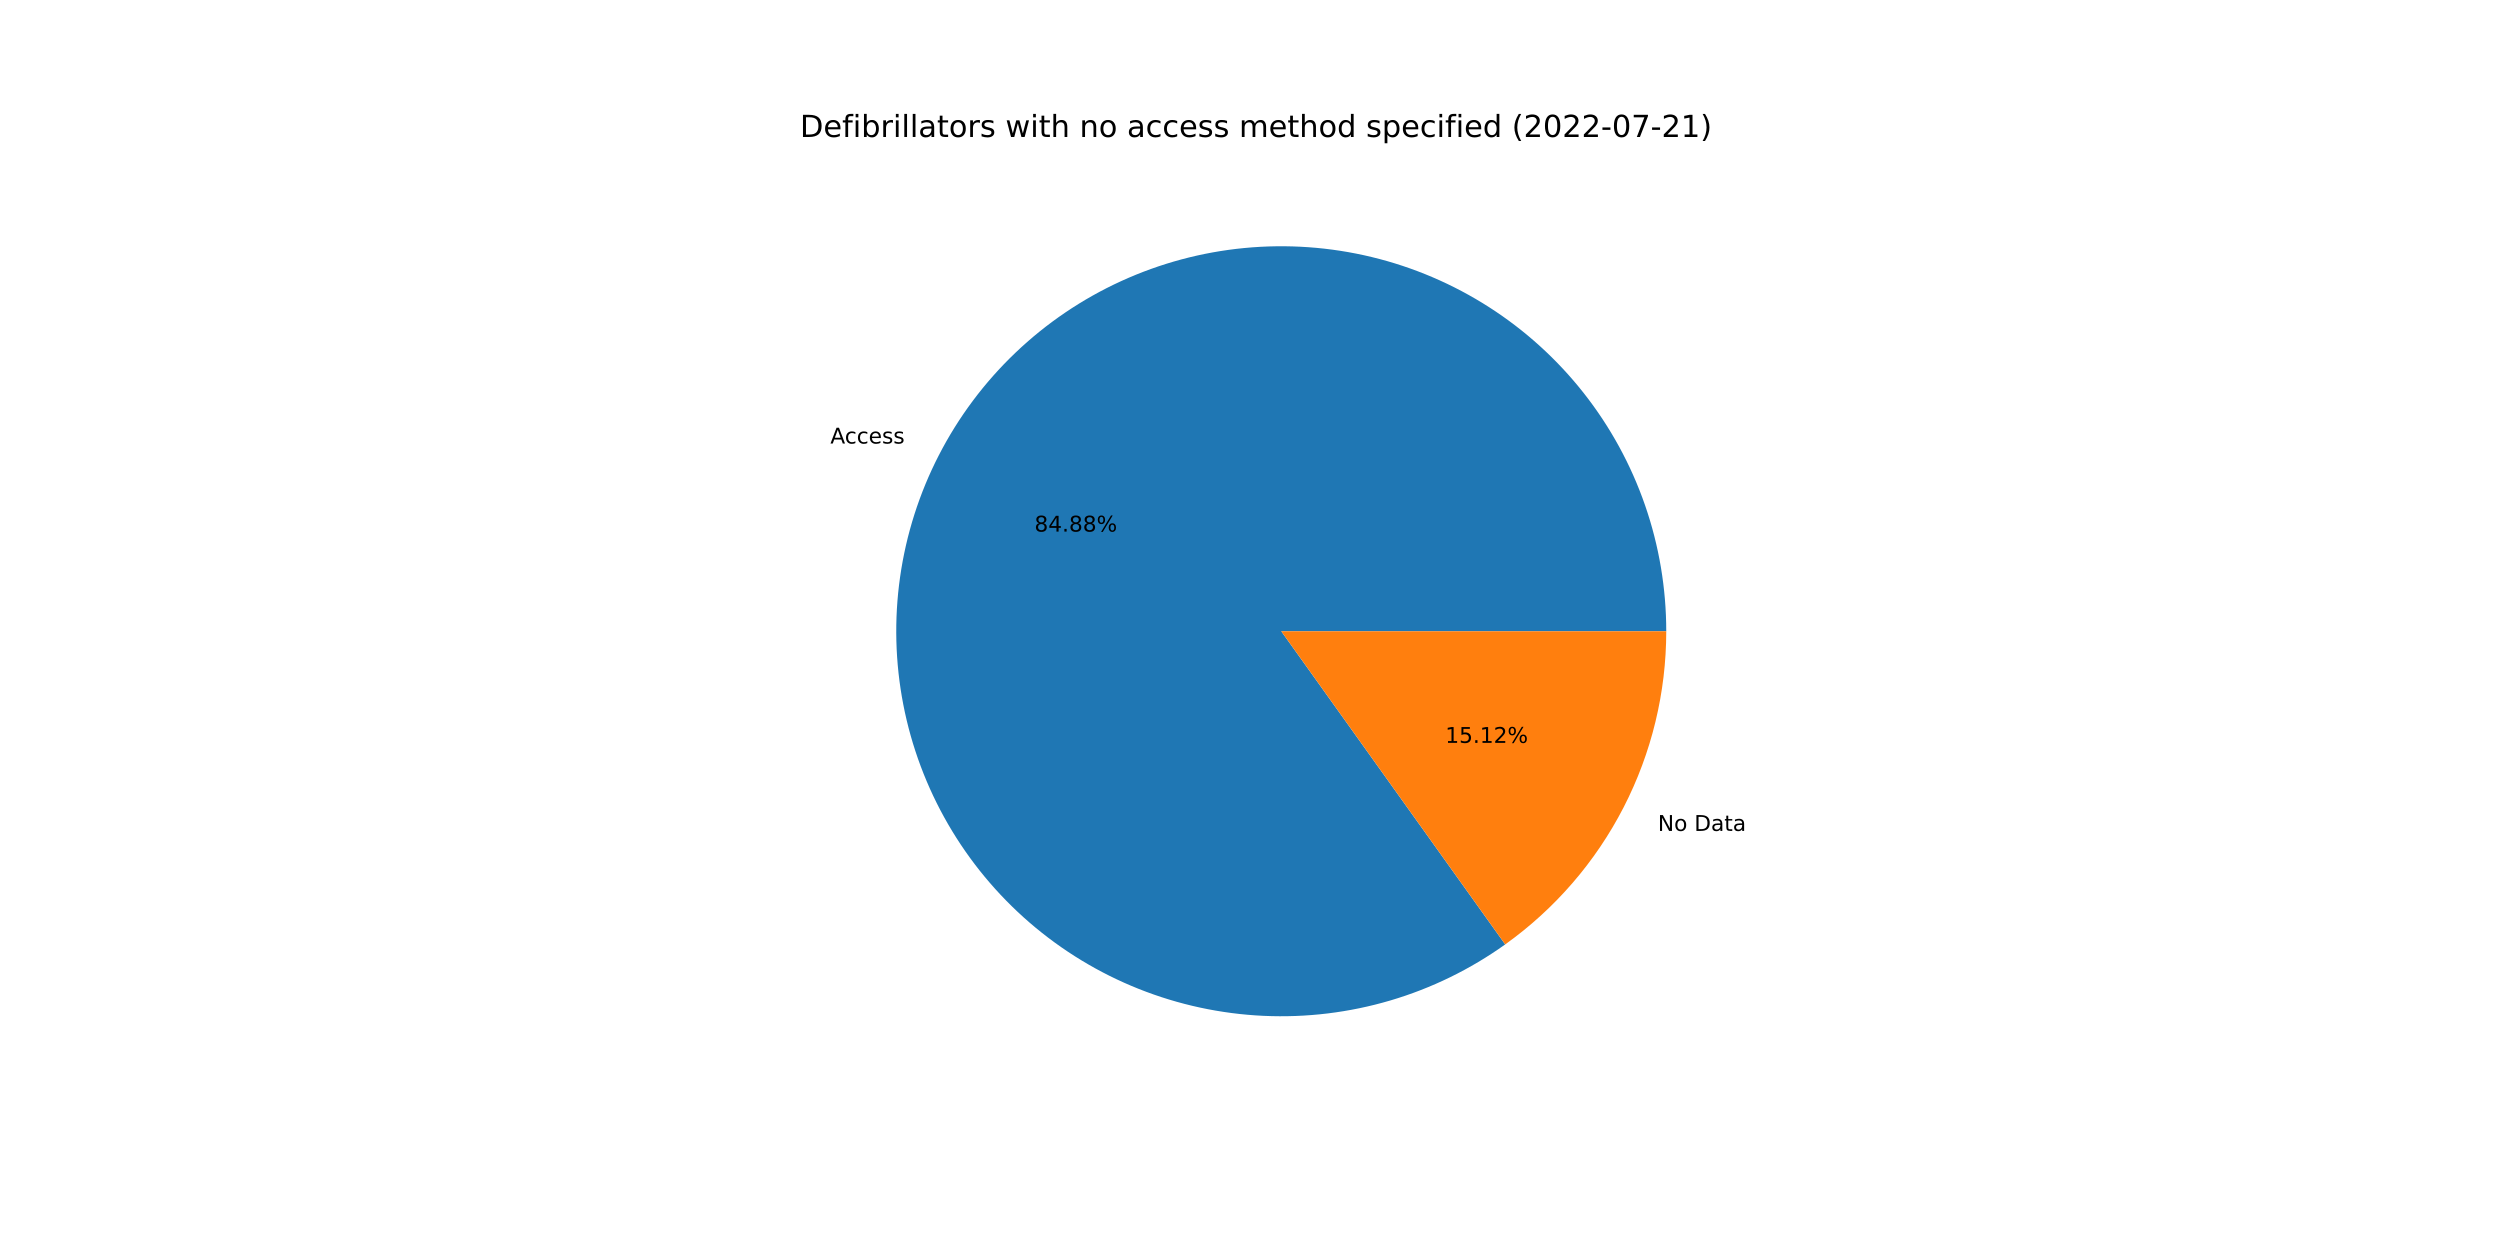
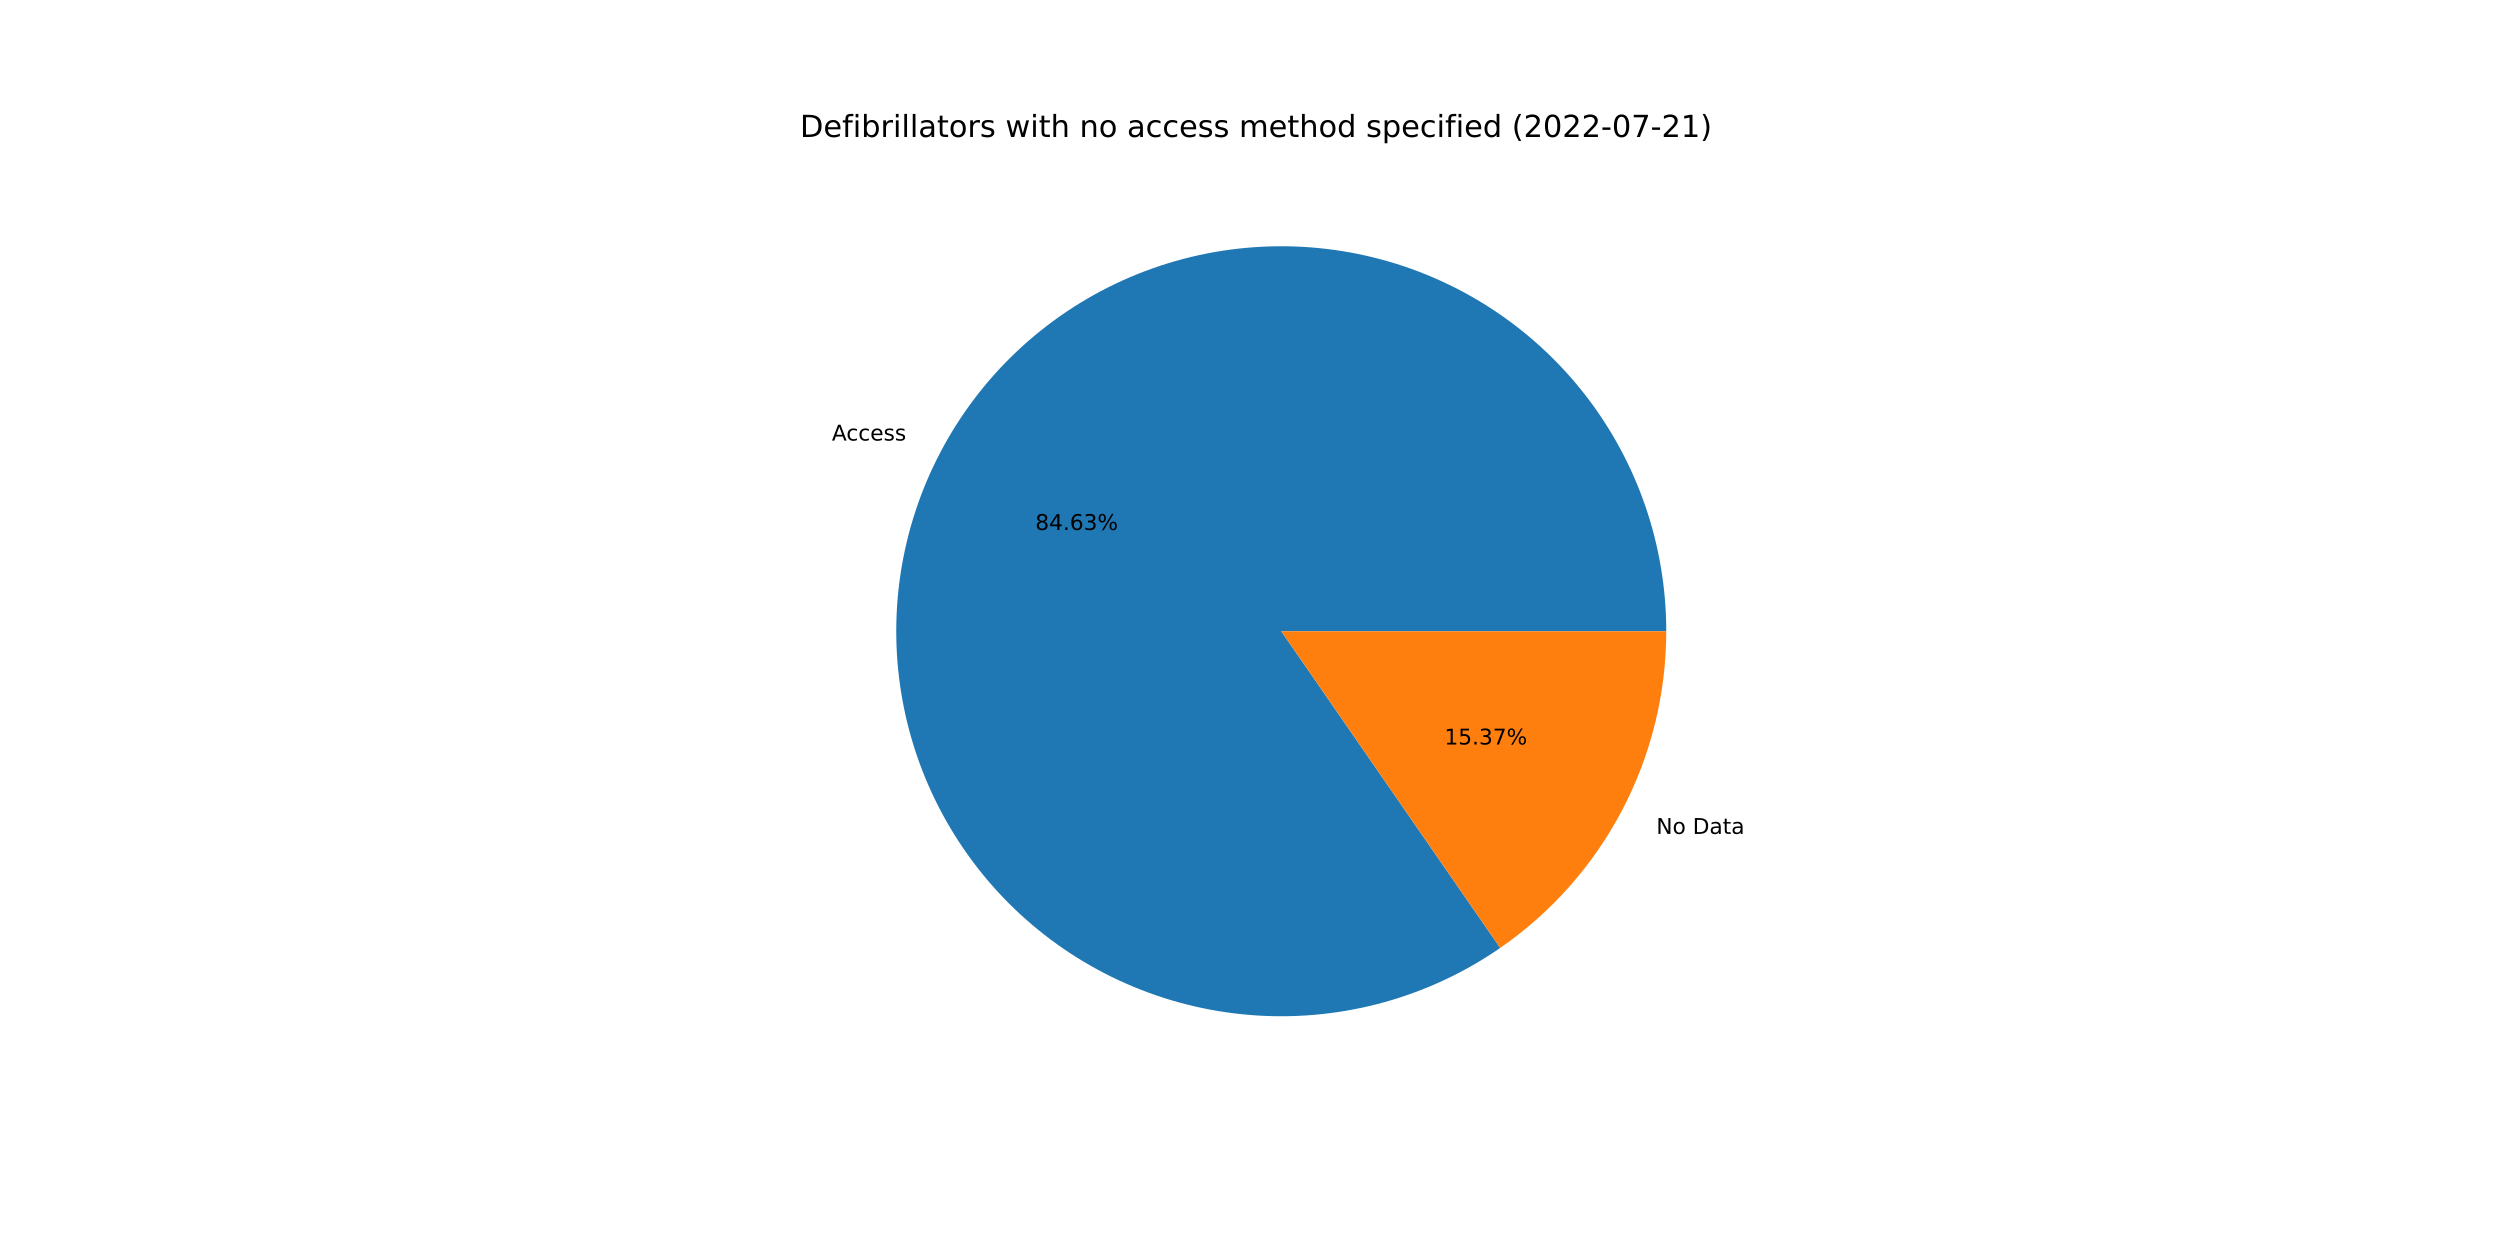
<svg xmlns="http://www.w3.org/2000/svg" xmlns:xlink="http://www.w3.org/1999/xlink" width="1152pt" height="576pt" viewBox="0 0 1152 576" version="1.1">
  <defs>
    <style type="text/css">*{stroke-linejoin: round; stroke-linecap: butt}</style>
  </defs>
  <g id="figure_1">
    <g id="patch_1">
      <path d="M 0 576  L 1152 576  L 1152 0  L 0 0  z " style="fill: #ffffff" />
    </g>
    <g id="axes_1">
      <g id="patch_2">
-         <path d="M 767.808 290.88  C 767.808 271.123 764.508 251.504 758.043 232.834  C 751.579 214.165 742.041 196.706 729.824 181.179  C 717.608 165.652 702.882 152.274 686.258 141.599  C 669.633 130.923 651.341 123.1 632.139 118.452  C 612.936 113.804 593.091 112.396 573.425 114.286  C 553.759 116.176 534.546 121.339 516.58 129.56  C 498.615 137.781 482.148 148.945 467.861 162.592  C 453.574 176.238 441.667 192.176 432.632 209.746  C 423.596 227.316 417.559 246.272 414.769 265.831  C 411.98 285.39 412.477 305.279 416.24 324.674  C 420.004 344.069 426.981 362.7 436.883 379.797  C 446.785 396.893 459.474 412.216 474.425 425.132  C 489.376 438.047 506.38 448.375 524.734 455.688  C 543.088 463.001 562.535 467.196 582.271 468.102  C 602.007 469.007 621.757 466.609 640.703 461.007  C 659.649 455.405 677.527 446.677 693.598 435.185  L 590.4 290.88  L 767.808 290.88  z " style="fill: #1f77b4" />
+         <path d="M 767.808 290.88  C 767.808 271.182 764.527 251.621 758.101 233.001  C 751.674 214.381 742.192 196.96 730.042 181.455  C 717.892 165.951 703.245 152.577 686.702 141.885  C 670.158 131.192 651.949 123.329 632.823 118.619  C 613.696 113.909 593.918 112.416 574.301 114.204  C 554.685 115.991 535.502 121.034 517.542 129.123  C 499.582 137.213 483.094 148.237 468.755 161.744  C 454.417 175.25 442.428 191.051 433.281 208.496  C 424.133 225.941 417.955 244.789 415 264.264  C 412.045 283.739 412.354 303.571 415.914 322.944  C 419.474 342.318 426.236 360.964 435.922 378.116  C 445.608 395.268 458.083 410.688 472.835 423.741  C 487.587 436.794 504.41 447.3 522.613 454.827  C 540.817 462.353 560.147 466.796 579.81 467.972  C 599.473 469.147 619.195 467.04 638.165 461.737  C 657.136 456.433 675.091 448.007 691.294 436.805  L 590.4 290.88  L 767.808 290.88  z " style="fill: #1f77b4" />
      </g>
      <g id="patch_3">
-         <path d="M 693.598 435.185  C 716.552 418.769 735.262 397.11 748.168 372.014  C 761.074 346.918 767.808 319.1 767.808 290.88  L 590.4 290.88  L 693.598 435.185  z " style="fill: #ff7f0e" />
+         <path d="M 691.294 436.805  C 714.898 420.485 734.193 398.679 747.519 373.264  C 760.845 347.849 767.808 319.577 767.808 290.88  L 590.4 290.88  L 691.294 436.805  z " style="fill: #ff7f0e" />
      </g>
      <g id="matplotlib.axis_1" />
      <g id="matplotlib.axis_2" />
      <g id="text_1">
-         <g transform="translate(382.6204 204.3919)scale(0.1 -0.1)">
+         <g transform="translate(383.3344 203.017)scale(0.1 -0.1)">
          <defs>
            <path id="DejaVuSans-41" d="M 2188 4044  L 1331 1722  L 3047 1722  L 2188 4044  z M 1831 4666  L 2547 4666  L 4325 0  L 3669 0  L 3244 1197  L 1141 1197  L 716 0  L 50 0  L 1831 4666  z " transform="scale(0.015625)" />
            <path id="DejaVuSans-63" d="M 3122 3366  L 3122 2828  Q 2878 2963 2633 3030  Q 2388 3097 2138 3097  Q 1578 3097 1268 2742  Q 959 2388 959 1747  Q 959 1106 1268 751  Q 1578 397 2138 397  Q 2388 397 2633 464  Q 2878 531 3122 666  L 3122 134  Q 2881 22 2623 -34  Q 2366 -91 2075 -91  Q 1284 -91 818 406  Q 353 903 353 1747  Q 353 2603 823 3093  Q 1294 3584 2113 3584  Q 2378 3584 2631 3529  Q 2884 3475 3122 3366  z " transform="scale(0.015625)" />
            <path id="DejaVuSans-65" d="M 3597 1894  L 3597 1613  L 953 1613  Q 991 1019 1311 708  Q 1631 397 2203 397  Q 2534 397 2845 478  Q 3156 559 3463 722  L 3463 178  Q 3153 47 2828 -22  Q 2503 -91 2169 -91  Q 1331 -91 842 396  Q 353 884 353 1716  Q 353 2575 817 3079  Q 1281 3584 2069 3584  Q 2775 3584 3186 3129  Q 3597 2675 3597 1894  z M 3022 2063  Q 3016 2534 2758 2815  Q 2500 3097 2075 3097  Q 1594 3097 1305 2825  Q 1016 2553 972 2059  L 3022 2063  z " transform="scale(0.015625)" />
            <path id="DejaVuSans-73" d="M 2834 3397  L 2834 2853  Q 2591 2978 2328 3040  Q 2066 3103 1784 3103  Q 1356 3103 1142 2972  Q 928 2841 928 2578  Q 928 2378 1081 2264  Q 1234 2150 1697 2047  L 1894 2003  Q 2506 1872 2764 1633  Q 3022 1394 3022 966  Q 3022 478 2636 193  Q 2250 -91 1575 -91  Q 1294 -91 989 -36  Q 684 19 347 128  L 347 722  Q 666 556 975 473  Q 1284 391 1588 391  Q 1994 391 2212 530  Q 2431 669 2431 922  Q 2431 1156 2273 1281  Q 2116 1406 1581 1522  L 1381 1569  Q 847 1681 609 1914  Q 372 2147 372 2553  Q 372 3047 722 3315  Q 1072 3584 1716 3584  Q 2034 3584 2315 3537  Q 2597 3491 2834 3397  z " transform="scale(0.015625)" />
          </defs>
          <use xlink:href="#DejaVuSans-41" />
          <use xlink:href="#DejaVuSans-63" x="66.658" />
          <use xlink:href="#DejaVuSans-63" x="121.639" />
          <use xlink:href="#DejaVuSans-65" x="176.619" />
          <use xlink:href="#DejaVuSans-73" x="238.143" />
          <use xlink:href="#DejaVuSans-73" x="290.242" />
        </g>
      </g>
      <g id="text_2">
-         <g transform="translate(476.6741 244.9589)scale(0.1 -0.1)">
+         <g transform="translate(477.0636 244.209)scale(0.1 -0.1)">
          <defs>
            <path id="DejaVuSans-38" d="M 2034 2216  Q 1584 2216 1326 1975  Q 1069 1734 1069 1313  Q 1069 891 1326 650  Q 1584 409 2034 409  Q 2484 409 2743 651  Q 3003 894 3003 1313  Q 3003 1734 2745 1975  Q 2488 2216 2034 2216  z M 1403 2484  Q 997 2584 770 2862  Q 544 3141 544 3541  Q 544 4100 942 4425  Q 1341 4750 2034 4750  Q 2731 4750 3128 4425  Q 3525 4100 3525 3541  Q 3525 3141 3298 2862  Q 3072 2584 2669 2484  Q 3125 2378 3379 2068  Q 3634 1759 3634 1313  Q 3634 634 3220 271  Q 2806 -91 2034 -91  Q 1263 -91 848 271  Q 434 634 434 1313  Q 434 1759 690 2068  Q 947 2378 1403 2484  z M 1172 3481  Q 1172 3119 1398 2916  Q 1625 2713 2034 2713  Q 2441 2713 2670 2916  Q 2900 3119 2900 3481  Q 2900 3844 2670 4047  Q 2441 4250 2034 4250  Q 1625 4250 1398 4047  Q 1172 3844 1172 3481  z " transform="scale(0.015625)" />
            <path id="DejaVuSans-34" d="M 2419 4116  L 825 1625  L 2419 1625  L 2419 4116  z M 2253 4666  L 3047 4666  L 3047 1625  L 3713 1625  L 3713 1100  L 3047 1100  L 3047 0  L 2419 0  L 2419 1100  L 313 1100  L 313 1709  L 2253 4666  z " transform="scale(0.015625)" />
            <path id="DejaVuSans-2e" d="M 684 794  L 1344 794  L 1344 0  L 684 0  L 684 794  z " transform="scale(0.015625)" />
+             <path id="DejaVuSans-36" d="M 2113 2584  Q 1688 2584 1439 2293  Q 1191 2003 1191 1497  Q 1191 994 1439 701  Q 1688 409 2113 409  Q 2538 409 2786 701  Q 3034 994 3034 1497  Q 3034 2003 2786 2293  Q 2538 2584 2113 2584  z M 3366 4563  L 3366 3988  Q 3128 4100 2886 4159  Q 2644 4219 2406 4219  Q 1781 4219 1451 3797  Q 1122 3375 1075 2522  Q 1259 2794 1537 2939  Q 1816 3084 2150 3084  Q 2853 3084 3261 2657  Q 3669 2231 3669 1497  Q 3669 778 3244 343  Q 2819 -91 2113 -91  Q 1303 -91 875 529  Q 447 1150 447 2328  Q 447 3434 972 4092  Q 1497 4750 2381 4750  Q 2619 4750 2861 4703  Q 3103 4656 3366 4563  z " transform="scale(0.015625)" />
+             <path id="DejaVuSans-33" d="M 2597 2516  Q 3050 2419 3304 2112  Q 3559 1806 3559 1356  Q 3559 666 3084 287  Q 2609 -91 1734 -91  Q 1441 -91 1130 -33  Q 819 25 488 141  L 488 750  Q 750 597 1062 519  Q 1375 441 1716 441  Q 2309 441 2620 675  Q 2931 909 2931 1356  Q 2931 1769 2642 2001  Q 2353 2234 1838 2234  L 1294 2234  L 1294 2753  L 1863 2753  Q 2328 2753 2575 2939  Q 2822 3125 2822 3475  Q 2822 3834 2567 4026  Q 2313 4219 1838 4219  Q 1578 4219 1281 4162  Q 984 4106 628 3988  L 628 4550  Q 988 4650 1302 4700  Q 1616 4750 1894 4750  Q 2613 4750 3031 4423  Q 3450 4097 3450 3541  Q 3450 3153 3228 2886  Q 3006 2619 2597 2516  z " transform="scale(0.015625)" />
            <path id="DejaVuSans-25" d="M 4653 2053  Q 4381 2053 4226 1822  Q 4072 1591 4072 1178  Q 4072 772 4226 539  Q 4381 306 4653 306  Q 4919 306 5073 539  Q 5228 772 5228 1178  Q 5228 1588 5073 1820  Q 4919 2053 4653 2053  z M 4653 2450  Q 5147 2450 5437 2106  Q 5728 1763 5728 1178  Q 5728 594 5436 251  Q 5144 -91 4653 -91  Q 4153 -91 3862 251  Q 3572 594 3572 1178  Q 3572 1766 3864 2108  Q 4156 2450 4653 2450  z M 1428 4353  Q 1159 4353 1004 4120  Q 850 3888 850 3481  Q 850 3069 1003 2837  Q 1156 2606 1428 2606  Q 1700 2606 1854 2837  Q 2009 3069 2009 3481  Q 2009 3884 1853 4118  Q 1697 4353 1428 4353  z M 4250 4750  L 4750 4750  L 1831 -91  L 1331 -91  L 4250 4750  z M 1428 4750  Q 1922 4750 2215 4408  Q 2509 4066 2509 3481  Q 2509 2891 2217 2550  Q 1925 2209 1428 2209  Q 931 2209 642 2551  Q 353 2894 353 3481  Q 353 4063 643 4406  Q 934 4750 1428 4750  z " transform="scale(0.015625)" />
          </defs>
          <use xlink:href="#DejaVuSans-38" />
          <use xlink:href="#DejaVuSans-34" x="63.623" />
          <use xlink:href="#DejaVuSans-2e" x="127.246" />
-           <use xlink:href="#DejaVuSans-38" x="159.033" />
-           <use xlink:href="#DejaVuSans-38" x="222.656" />
+           <use xlink:href="#DejaVuSans-36" x="159.033" />
+           <use xlink:href="#DejaVuSans-33" x="222.656" />
          <use xlink:href="#DejaVuSans-25" x="286.279" />
        </g>
      </g>
      <g id="text_3">
-         <g transform="translate(763.9452 382.8869)scale(0.1 -0.1)">
+         <g transform="translate(763.2312 384.2618)scale(0.1 -0.1)">
          <defs>
            <path id="DejaVuSans-4e" d="M 628 4666  L 1478 4666  L 3547 763  L 3547 4666  L 4159 4666  L 4159 0  L 3309 0  L 1241 3903  L 1241 0  L 628 0  L 628 4666  z " transform="scale(0.015625)" />
            <path id="DejaVuSans-6f" d="M 1959 3097  Q 1497 3097 1228 2736  Q 959 2375 959 1747  Q 959 1119 1226 758  Q 1494 397 1959 397  Q 2419 397 2687 759  Q 2956 1122 2956 1747  Q 2956 2369 2687 2733  Q 2419 3097 1959 3097  z M 1959 3584  Q 2709 3584 3137 3096  Q 3566 2609 3566 1747  Q 3566 888 3137 398  Q 2709 -91 1959 -91  Q 1206 -91 779 398  Q 353 888 353 1747  Q 353 2609 779 3096  Q 1206 3584 1959 3584  z " transform="scale(0.015625)" />
            <path id="DejaVuSans-20" transform="scale(0.015625)" />
            <path id="DejaVuSans-44" d="M 1259 4147  L 1259 519  L 2022 519  Q 2988 519 3436 956  Q 3884 1394 3884 2338  Q 3884 3275 3436 3711  Q 2988 4147 2022 4147  L 1259 4147  z M 628 4666  L 1925 4666  Q 3281 4666 3915 4102  Q 4550 3538 4550 2338  Q 4550 1131 3912 565  Q 3275 0 1925 0  L 628 0  L 628 4666  z " transform="scale(0.015625)" />
            <path id="DejaVuSans-61" d="M 2194 1759  Q 1497 1759 1228 1600  Q 959 1441 959 1056  Q 959 750 1161 570  Q 1363 391 1709 391  Q 2188 391 2477 730  Q 2766 1069 2766 1631  L 2766 1759  L 2194 1759  z M 3341 1997  L 3341 0  L 2766 0  L 2766 531  Q 2569 213 2275 61  Q 1981 -91 1556 -91  Q 1019 -91 701 211  Q 384 513 384 1019  Q 384 1609 779 1909  Q 1175 2209 1959 2209  L 2766 2209  L 2766 2266  Q 2766 2663 2505 2880  Q 2244 3097 1772 3097  Q 1472 3097 1187 3025  Q 903 2953 641 2809  L 641 3341  Q 956 3463 1253 3523  Q 1550 3584 1831 3584  Q 2591 3584 2966 3190  Q 3341 2797 3341 1997  z " transform="scale(0.015625)" />
            <path id="DejaVuSans-74" d="M 1172 4494  L 1172 3500  L 2356 3500  L 2356 3053  L 1172 3053  L 1172 1153  Q 1172 725 1289 603  Q 1406 481 1766 481  L 2356 481  L 2356 0  L 1766 0  Q 1100 0 847 248  Q 594 497 594 1153  L 594 3053  L 172 3053  L 172 3500  L 594 3500  L 594 4494  L 1172 4494  z " transform="scale(0.015625)" />
          </defs>
          <use xlink:href="#DejaVuSans-4e" />
          <use xlink:href="#DejaVuSans-6f" x="74.805" />
          <use xlink:href="#DejaVuSans-20" x="135.986" />
          <use xlink:href="#DejaVuSans-44" x="167.773" />
          <use xlink:href="#DejaVuSans-61" x="244.775" />
          <use xlink:href="#DejaVuSans-74" x="306.055" />
          <use xlink:href="#DejaVuSans-61" x="345.264" />
        </g>
      </g>
      <g id="text_4">
-         <g transform="translate(665.9962 342.3198)scale(0.1 -0.1)">
+         <g transform="translate(665.6067 343.0698)scale(0.1 -0.1)">
          <defs>
            <path id="DejaVuSans-31" d="M 794 531  L 1825 531  L 1825 4091  L 703 3866  L 703 4441  L 1819 4666  L 2450 4666  L 2450 531  L 3481 531  L 3481 0  L 794 0  L 794 531  z " transform="scale(0.015625)" />
            <path id="DejaVuSans-35" d="M 691 4666  L 3169 4666  L 3169 4134  L 1269 4134  L 1269 2991  Q 1406 3038 1543 3061  Q 1681 3084 1819 3084  Q 2600 3084 3056 2656  Q 3513 2228 3513 1497  Q 3513 744 3044 326  Q 2575 -91 1722 -91  Q 1428 -91 1123 -41  Q 819 9 494 109  L 494 744  Q 775 591 1075 516  Q 1375 441 1709 441  Q 2250 441 2565 725  Q 2881 1009 2881 1497  Q 2881 1984 2565 2268  Q 2250 2553 1709 2553  Q 1456 2553 1204 2497  Q 953 2441 691 2322  L 691 4666  z " transform="scale(0.015625)" />
-             <path id="DejaVuSans-32" d="M 1228 531  L 3431 531  L 3431 0  L 469 0  L 469 531  Q 828 903 1448 1529  Q 2069 2156 2228 2338  Q 2531 2678 2651 2914  Q 2772 3150 2772 3378  Q 2772 3750 2511 3984  Q 2250 4219 1831 4219  Q 1534 4219 1204 4116  Q 875 4013 500 3803  L 500 4441  Q 881 4594 1212 4672  Q 1544 4750 1819 4750  Q 2544 4750 2975 4387  Q 3406 4025 3406 3419  Q 3406 3131 3298 2873  Q 3191 2616 2906 2266  Q 2828 2175 2409 1742  Q 1991 1309 1228 531  z " transform="scale(0.015625)" />
+             <path id="DejaVuSans-37" d="M 525 4666  L 3525 4666  L 3525 4397  L 1831 0  L 1172 0  L 2766 4134  L 525 4134  L 525 4666  z " transform="scale(0.015625)" />
          </defs>
          <use xlink:href="#DejaVuSans-31" />
          <use xlink:href="#DejaVuSans-35" x="63.623" />
          <use xlink:href="#DejaVuSans-2e" x="127.246" />
-           <use xlink:href="#DejaVuSans-31" x="159.033" />
-           <use xlink:href="#DejaVuSans-32" x="222.656" />
+           <use xlink:href="#DejaVuSans-33" x="159.033" />
+           <use xlink:href="#DejaVuSans-37" x="222.656" />
          <use xlink:href="#DejaVuSans-25" x="286.279" />
        </g>
      </g>
      <g id="text_5">
        <g transform="translate(368.64 63.12)scale(0.14 -0.14)">
          <defs>
            <path id="DejaVuSans-66" d="M 2375 4863  L 2375 4384  L 1825 4384  Q 1516 4384 1395 4259  Q 1275 4134 1275 3809  L 1275 3500  L 2222 3500  L 2222 3053  L 1275 3053  L 1275 0  L 697 0  L 697 3053  L 147 3053  L 147 3500  L 697 3500  L 697 3744  Q 697 4328 969 4595  Q 1241 4863 1831 4863  L 2375 4863  z " transform="scale(0.015625)" />
            <path id="DejaVuSans-69" d="M 603 3500  L 1178 3500  L 1178 0  L 603 0  L 603 3500  z M 603 4863  L 1178 4863  L 1178 4134  L 603 4134  L 603 4863  z " transform="scale(0.015625)" />
            <path id="DejaVuSans-62" d="M 3116 1747  Q 3116 2381 2855 2742  Q 2594 3103 2138 3103  Q 1681 3103 1420 2742  Q 1159 2381 1159 1747  Q 1159 1113 1420 752  Q 1681 391 2138 391  Q 2594 391 2855 752  Q 3116 1113 3116 1747  z M 1159 2969  Q 1341 3281 1617 3432  Q 1894 3584 2278 3584  Q 2916 3584 3314 3078  Q 3713 2572 3713 1747  Q 3713 922 3314 415  Q 2916 -91 2278 -91  Q 1894 -91 1617 61  Q 1341 213 1159 525  L 1159 0  L 581 0  L 581 4863  L 1159 4863  L 1159 2969  z " transform="scale(0.015625)" />
            <path id="DejaVuSans-72" d="M 2631 2963  Q 2534 3019 2420 3045  Q 2306 3072 2169 3072  Q 1681 3072 1420 2755  Q 1159 2438 1159 1844  L 1159 0  L 581 0  L 581 3500  L 1159 3500  L 1159 2956  Q 1341 3275 1631 3429  Q 1922 3584 2338 3584  Q 2397 3584 2469 3576  Q 2541 3569 2628 3553  L 2631 2963  z " transform="scale(0.015625)" />
            <path id="DejaVuSans-6c" d="M 603 4863  L 1178 4863  L 1178 0  L 603 0  L 603 4863  z " transform="scale(0.015625)" />
            <path id="DejaVuSans-77" d="M 269 3500  L 844 3500  L 1563 769  L 2278 3500  L 2956 3500  L 3675 769  L 4391 3500  L 4966 3500  L 4050 0  L 3372 0  L 2619 2869  L 1863 0  L 1184 0  L 269 3500  z " transform="scale(0.015625)" />
            <path id="DejaVuSans-68" d="M 3513 2113  L 3513 0  L 2938 0  L 2938 2094  Q 2938 2591 2744 2837  Q 2550 3084 2163 3084  Q 1697 3084 1428 2787  Q 1159 2491 1159 1978  L 1159 0  L 581 0  L 581 4863  L 1159 4863  L 1159 2956  Q 1366 3272 1645 3428  Q 1925 3584 2291 3584  Q 2894 3584 3203 3211  Q 3513 2838 3513 2113  z " transform="scale(0.015625)" />
            <path id="DejaVuSans-6e" d="M 3513 2113  L 3513 0  L 2938 0  L 2938 2094  Q 2938 2591 2744 2837  Q 2550 3084 2163 3084  Q 1697 3084 1428 2787  Q 1159 2491 1159 1978  L 1159 0  L 581 0  L 581 3500  L 1159 3500  L 1159 2956  Q 1366 3272 1645 3428  Q 1925 3584 2291 3584  Q 2894 3584 3203 3211  Q 3513 2838 3513 2113  z " transform="scale(0.015625)" />
            <path id="DejaVuSans-6d" d="M 3328 2828  Q 3544 3216 3844 3400  Q 4144 3584 4550 3584  Q 5097 3584 5394 3201  Q 5691 2819 5691 2113  L 5691 0  L 5113 0  L 5113 2094  Q 5113 2597 4934 2840  Q 4756 3084 4391 3084  Q 3944 3084 3684 2787  Q 3425 2491 3425 1978  L 3425 0  L 2847 0  L 2847 2094  Q 2847 2600 2669 2842  Q 2491 3084 2119 3084  Q 1678 3084 1418 2786  Q 1159 2488 1159 1978  L 1159 0  L 581 0  L 581 3500  L 1159 3500  L 1159 2956  Q 1356 3278 1631 3431  Q 1906 3584 2284 3584  Q 2666 3584 2933 3390  Q 3200 3197 3328 2828  z " transform="scale(0.015625)" />
            <path id="DejaVuSans-64" d="M 2906 2969  L 2906 4863  L 3481 4863  L 3481 0  L 2906 0  L 2906 525  Q 2725 213 2448 61  Q 2172 -91 1784 -91  Q 1150 -91 751 415  Q 353 922 353 1747  Q 353 2572 751 3078  Q 1150 3584 1784 3584  Q 2172 3584 2448 3432  Q 2725 3281 2906 2969  z M 947 1747  Q 947 1113 1208 752  Q 1469 391 1925 391  Q 2381 391 2643 752  Q 2906 1113 2906 1747  Q 2906 2381 2643 2742  Q 2381 3103 1925 3103  Q 1469 3103 1208 2742  Q 947 2381 947 1747  z " transform="scale(0.015625)" />
            <path id="DejaVuSans-70" d="M 1159 525  L 1159 -1331  L 581 -1331  L 581 3500  L 1159 3500  L 1159 2969  Q 1341 3281 1617 3432  Q 1894 3584 2278 3584  Q 2916 3584 3314 3078  Q 3713 2572 3713 1747  Q 3713 922 3314 415  Q 2916 -91 2278 -91  Q 1894 -91 1617 61  Q 1341 213 1159 525  z M 3116 1747  Q 3116 2381 2855 2742  Q 2594 3103 2138 3103  Q 1681 3103 1420 2742  Q 1159 2381 1159 1747  Q 1159 1113 1420 752  Q 1681 391 2138 391  Q 2594 391 2855 752  Q 3116 1113 3116 1747  z " transform="scale(0.015625)" />
            <path id="DejaVuSans-28" d="M 1984 4856  Q 1566 4138 1362 3434  Q 1159 2731 1159 2009  Q 1159 1288 1364 580  Q 1569 -128 1984 -844  L 1484 -844  Q 1016 -109 783 600  Q 550 1309 550 2009  Q 550 2706 781 3412  Q 1013 4119 1484 4856  L 1984 4856  z " transform="scale(0.015625)" />
+             <path id="DejaVuSans-32" d="M 1228 531  L 3431 531  L 3431 0  L 469 0  L 469 531  Q 828 903 1448 1529  Q 2069 2156 2228 2338  Q 2531 2678 2651 2914  Q 2772 3150 2772 3378  Q 2772 3750 2511 3984  Q 2250 4219 1831 4219  Q 1534 4219 1204 4116  Q 875 4013 500 3803  L 500 4441  Q 881 4594 1212 4672  Q 1544 4750 1819 4750  Q 2544 4750 2975 4387  Q 3406 4025 3406 3419  Q 3406 3131 3298 2873  Q 3191 2616 2906 2266  Q 2828 2175 2409 1742  Q 1991 1309 1228 531  z " transform="scale(0.015625)" />
            <path id="DejaVuSans-30" d="M 2034 4250  Q 1547 4250 1301 3770  Q 1056 3291 1056 2328  Q 1056 1369 1301 889  Q 1547 409 2034 409  Q 2525 409 2770 889  Q 3016 1369 3016 2328  Q 3016 3291 2770 3770  Q 2525 4250 2034 4250  z M 2034 4750  Q 2819 4750 3233 4129  Q 3647 3509 3647 2328  Q 3647 1150 3233 529  Q 2819 -91 2034 -91  Q 1250 -91 836 529  Q 422 1150 422 2328  Q 422 3509 836 4129  Q 1250 4750 2034 4750  z " transform="scale(0.015625)" />
            <path id="DejaVuSans-2d" d="M 313 2009  L 1997 2009  L 1997 1497  L 313 1497  L 313 2009  z " transform="scale(0.015625)" />
-             <path id="DejaVuSans-37" d="M 525 4666  L 3525 4666  L 3525 4397  L 1831 0  L 1172 0  L 2766 4134  L 525 4134  L 525 4666  z " transform="scale(0.015625)" />
            <path id="DejaVuSans-29" d="M 513 4856  L 1013 4856  Q 1481 4119 1714 3412  Q 1947 2706 1947 2009  Q 1947 1309 1714 600  Q 1481 -109 1013 -844  L 513 -844  Q 928 -128 1133 580  Q 1338 1288 1338 2009  Q 1338 2731 1133 3434  Q 928 4138 513 4856  z " transform="scale(0.015625)" />
          </defs>
          <use xlink:href="#DejaVuSans-44" />
          <use xlink:href="#DejaVuSans-65" x="77.002" />
          <use xlink:href="#DejaVuSans-66" x="138.525" />
          <use xlink:href="#DejaVuSans-69" x="173.73" />
          <use xlink:href="#DejaVuSans-62" x="201.514" />
          <use xlink:href="#DejaVuSans-72" x="264.99" />
          <use xlink:href="#DejaVuSans-69" x="306.104" />
          <use xlink:href="#DejaVuSans-6c" x="333.887" />
          <use xlink:href="#DejaVuSans-6c" x="361.67" />
          <use xlink:href="#DejaVuSans-61" x="389.453" />
          <use xlink:href="#DejaVuSans-74" x="450.732" />
          <use xlink:href="#DejaVuSans-6f" x="489.941" />
          <use xlink:href="#DejaVuSans-72" x="551.123" />
          <use xlink:href="#DejaVuSans-73" x="592.236" />
          <use xlink:href="#DejaVuSans-20" x="644.336" />
          <use xlink:href="#DejaVuSans-77" x="676.123" />
          <use xlink:href="#DejaVuSans-69" x="757.91" />
          <use xlink:href="#DejaVuSans-74" x="785.693" />
          <use xlink:href="#DejaVuSans-68" x="824.902" />
          <use xlink:href="#DejaVuSans-20" x="888.281" />
          <use xlink:href="#DejaVuSans-6e" x="920.068" />
          <use xlink:href="#DejaVuSans-6f" x="983.447" />
          <use xlink:href="#DejaVuSans-20" x="1044.629" />
          <use xlink:href="#DejaVuSans-61" x="1076.416" />
          <use xlink:href="#DejaVuSans-63" x="1137.695" />
          <use xlink:href="#DejaVuSans-63" x="1192.676" />
          <use xlink:href="#DejaVuSans-65" x="1247.656" />
          <use xlink:href="#DejaVuSans-73" x="1309.18" />
          <use xlink:href="#DejaVuSans-73" x="1361.279" />
          <use xlink:href="#DejaVuSans-20" x="1413.379" />
          <use xlink:href="#DejaVuSans-6d" x="1445.166" />
          <use xlink:href="#DejaVuSans-65" x="1542.578" />
          <use xlink:href="#DejaVuSans-74" x="1604.102" />
          <use xlink:href="#DejaVuSans-68" x="1643.311" />
          <use xlink:href="#DejaVuSans-6f" x="1706.689" />
          <use xlink:href="#DejaVuSans-64" x="1767.871" />
          <use xlink:href="#DejaVuSans-20" x="1831.348" />
          <use xlink:href="#DejaVuSans-73" x="1863.135" />
          <use xlink:href="#DejaVuSans-70" x="1915.234" />
          <use xlink:href="#DejaVuSans-65" x="1978.711" />
          <use xlink:href="#DejaVuSans-63" x="2040.234" />
          <use xlink:href="#DejaVuSans-69" x="2095.215" />
          <use xlink:href="#DejaVuSans-66" x="2122.998" />
          <use xlink:href="#DejaVuSans-69" x="2158.203" />
          <use xlink:href="#DejaVuSans-65" x="2185.986" />
          <use xlink:href="#DejaVuSans-64" x="2247.51" />
          <use xlink:href="#DejaVuSans-20" x="2310.986" />
          <use xlink:href="#DejaVuSans-28" x="2342.773" />
          <use xlink:href="#DejaVuSans-32" x="2381.787" />
          <use xlink:href="#DejaVuSans-30" x="2445.41" />
          <use xlink:href="#DejaVuSans-32" x="2509.033" />
          <use xlink:href="#DejaVuSans-32" x="2572.656" />
          <use xlink:href="#DejaVuSans-2d" x="2636.279" />
          <use xlink:href="#DejaVuSans-30" x="2672.363" />
          <use xlink:href="#DejaVuSans-37" x="2735.986" />
          <use xlink:href="#DejaVuSans-2d" x="2799.609" />
          <use xlink:href="#DejaVuSans-32" x="2835.693" />
          <use xlink:href="#DejaVuSans-31" x="2899.316" />
          <use xlink:href="#DejaVuSans-29" x="2962.939" />
        </g>
      </g>
    </g>
  </g>
</svg>
